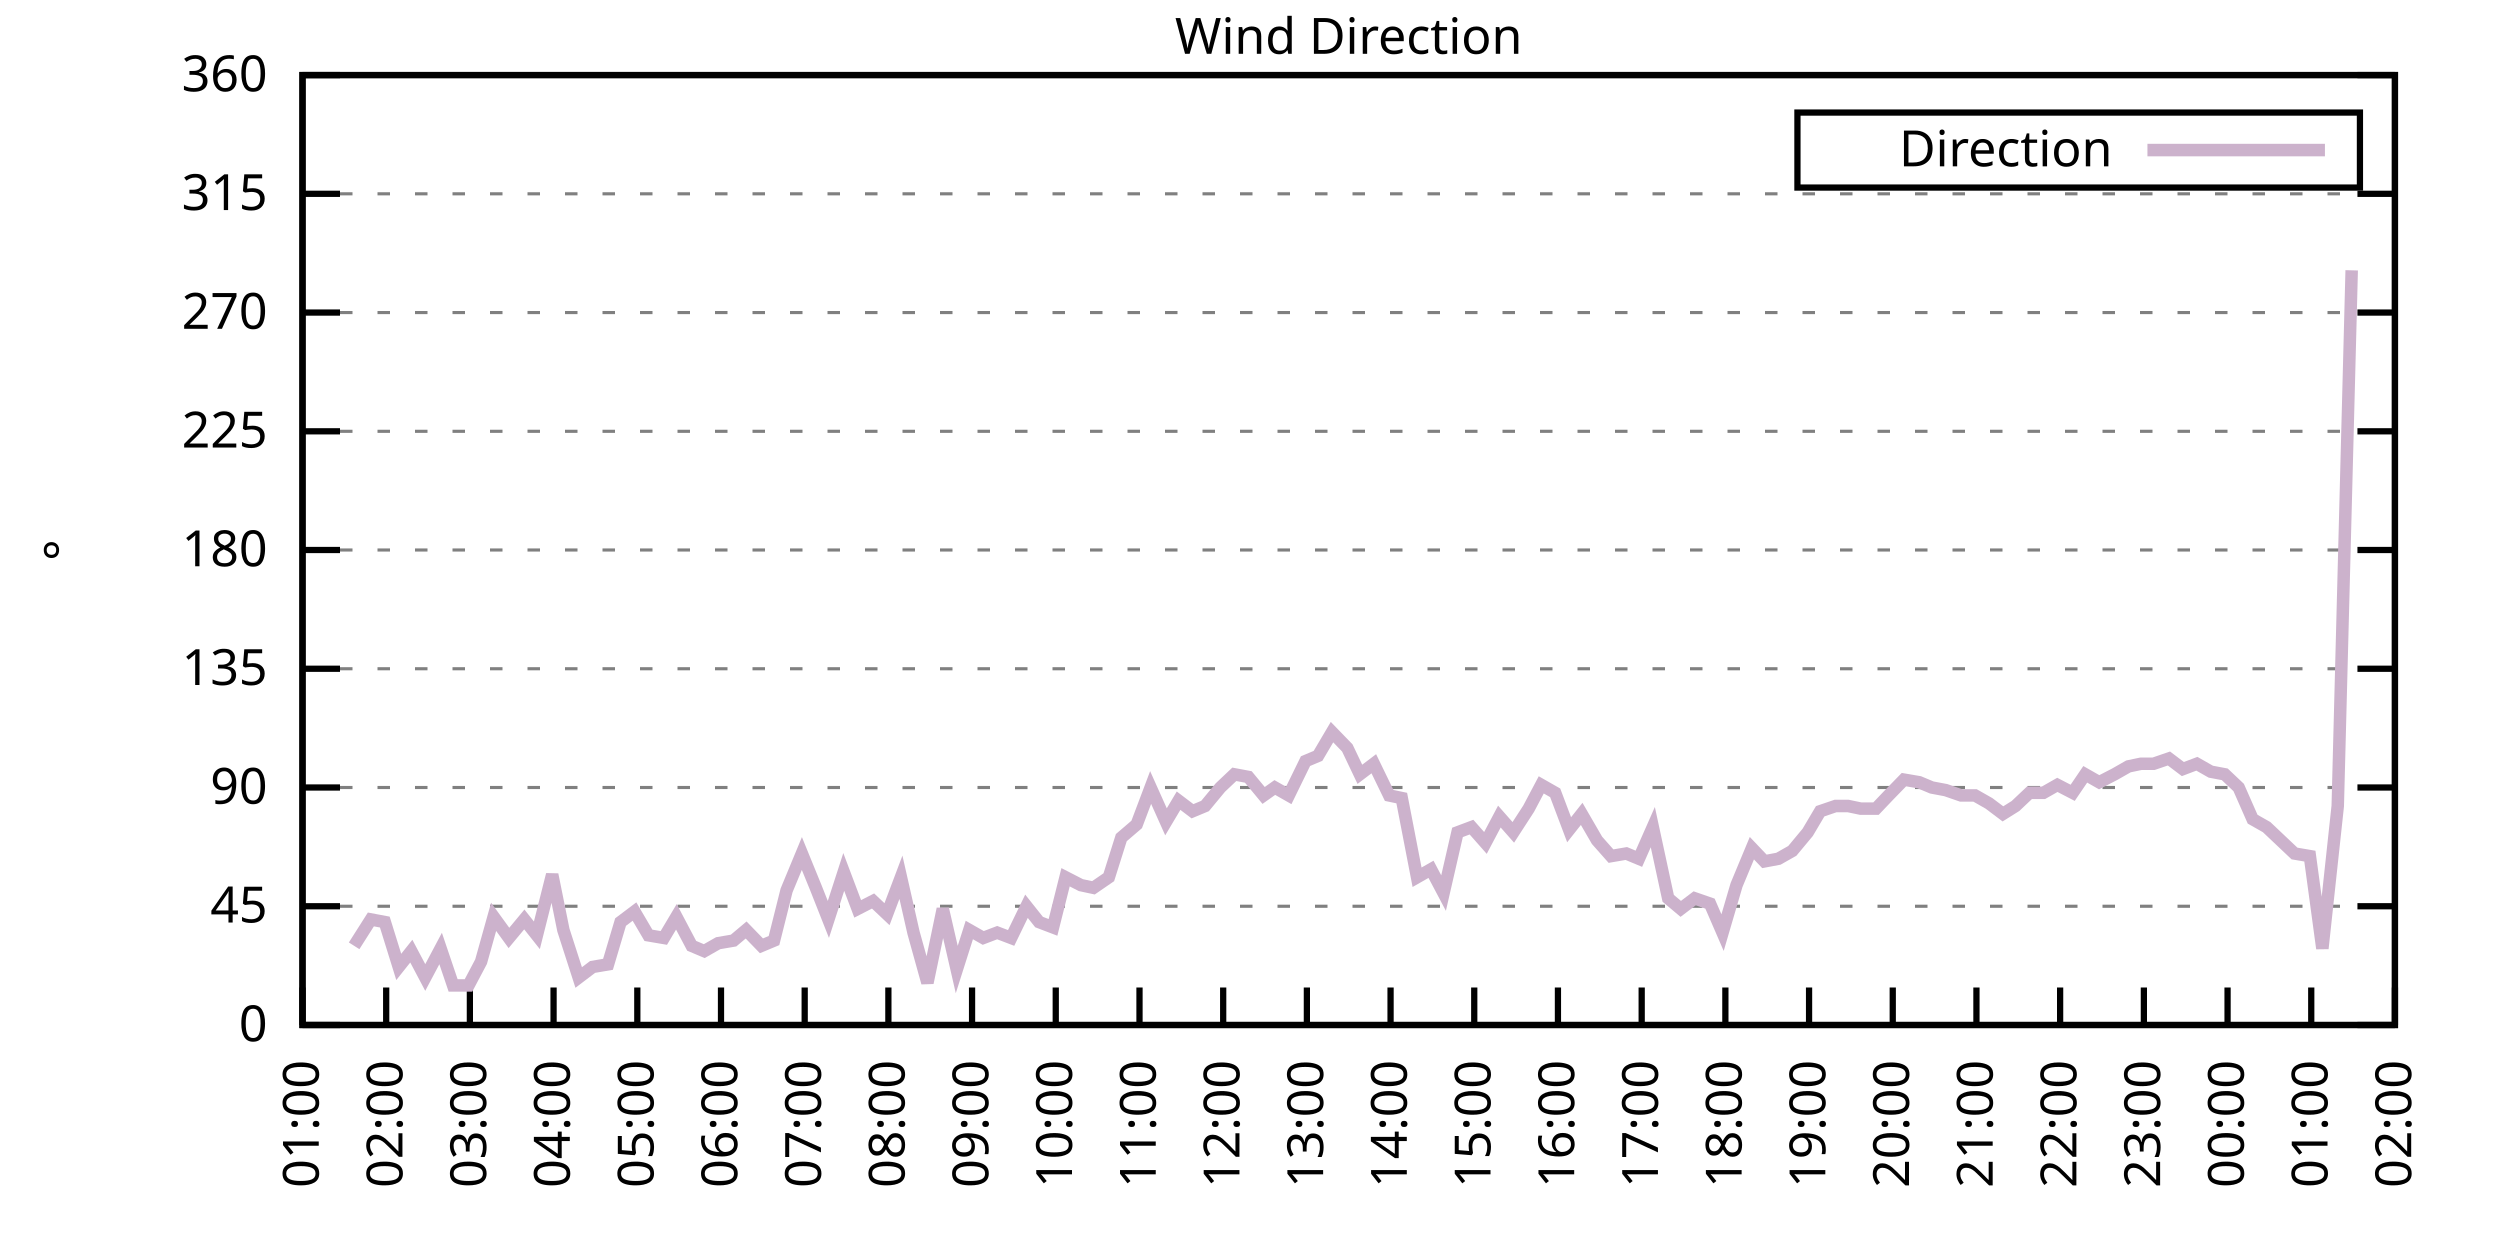
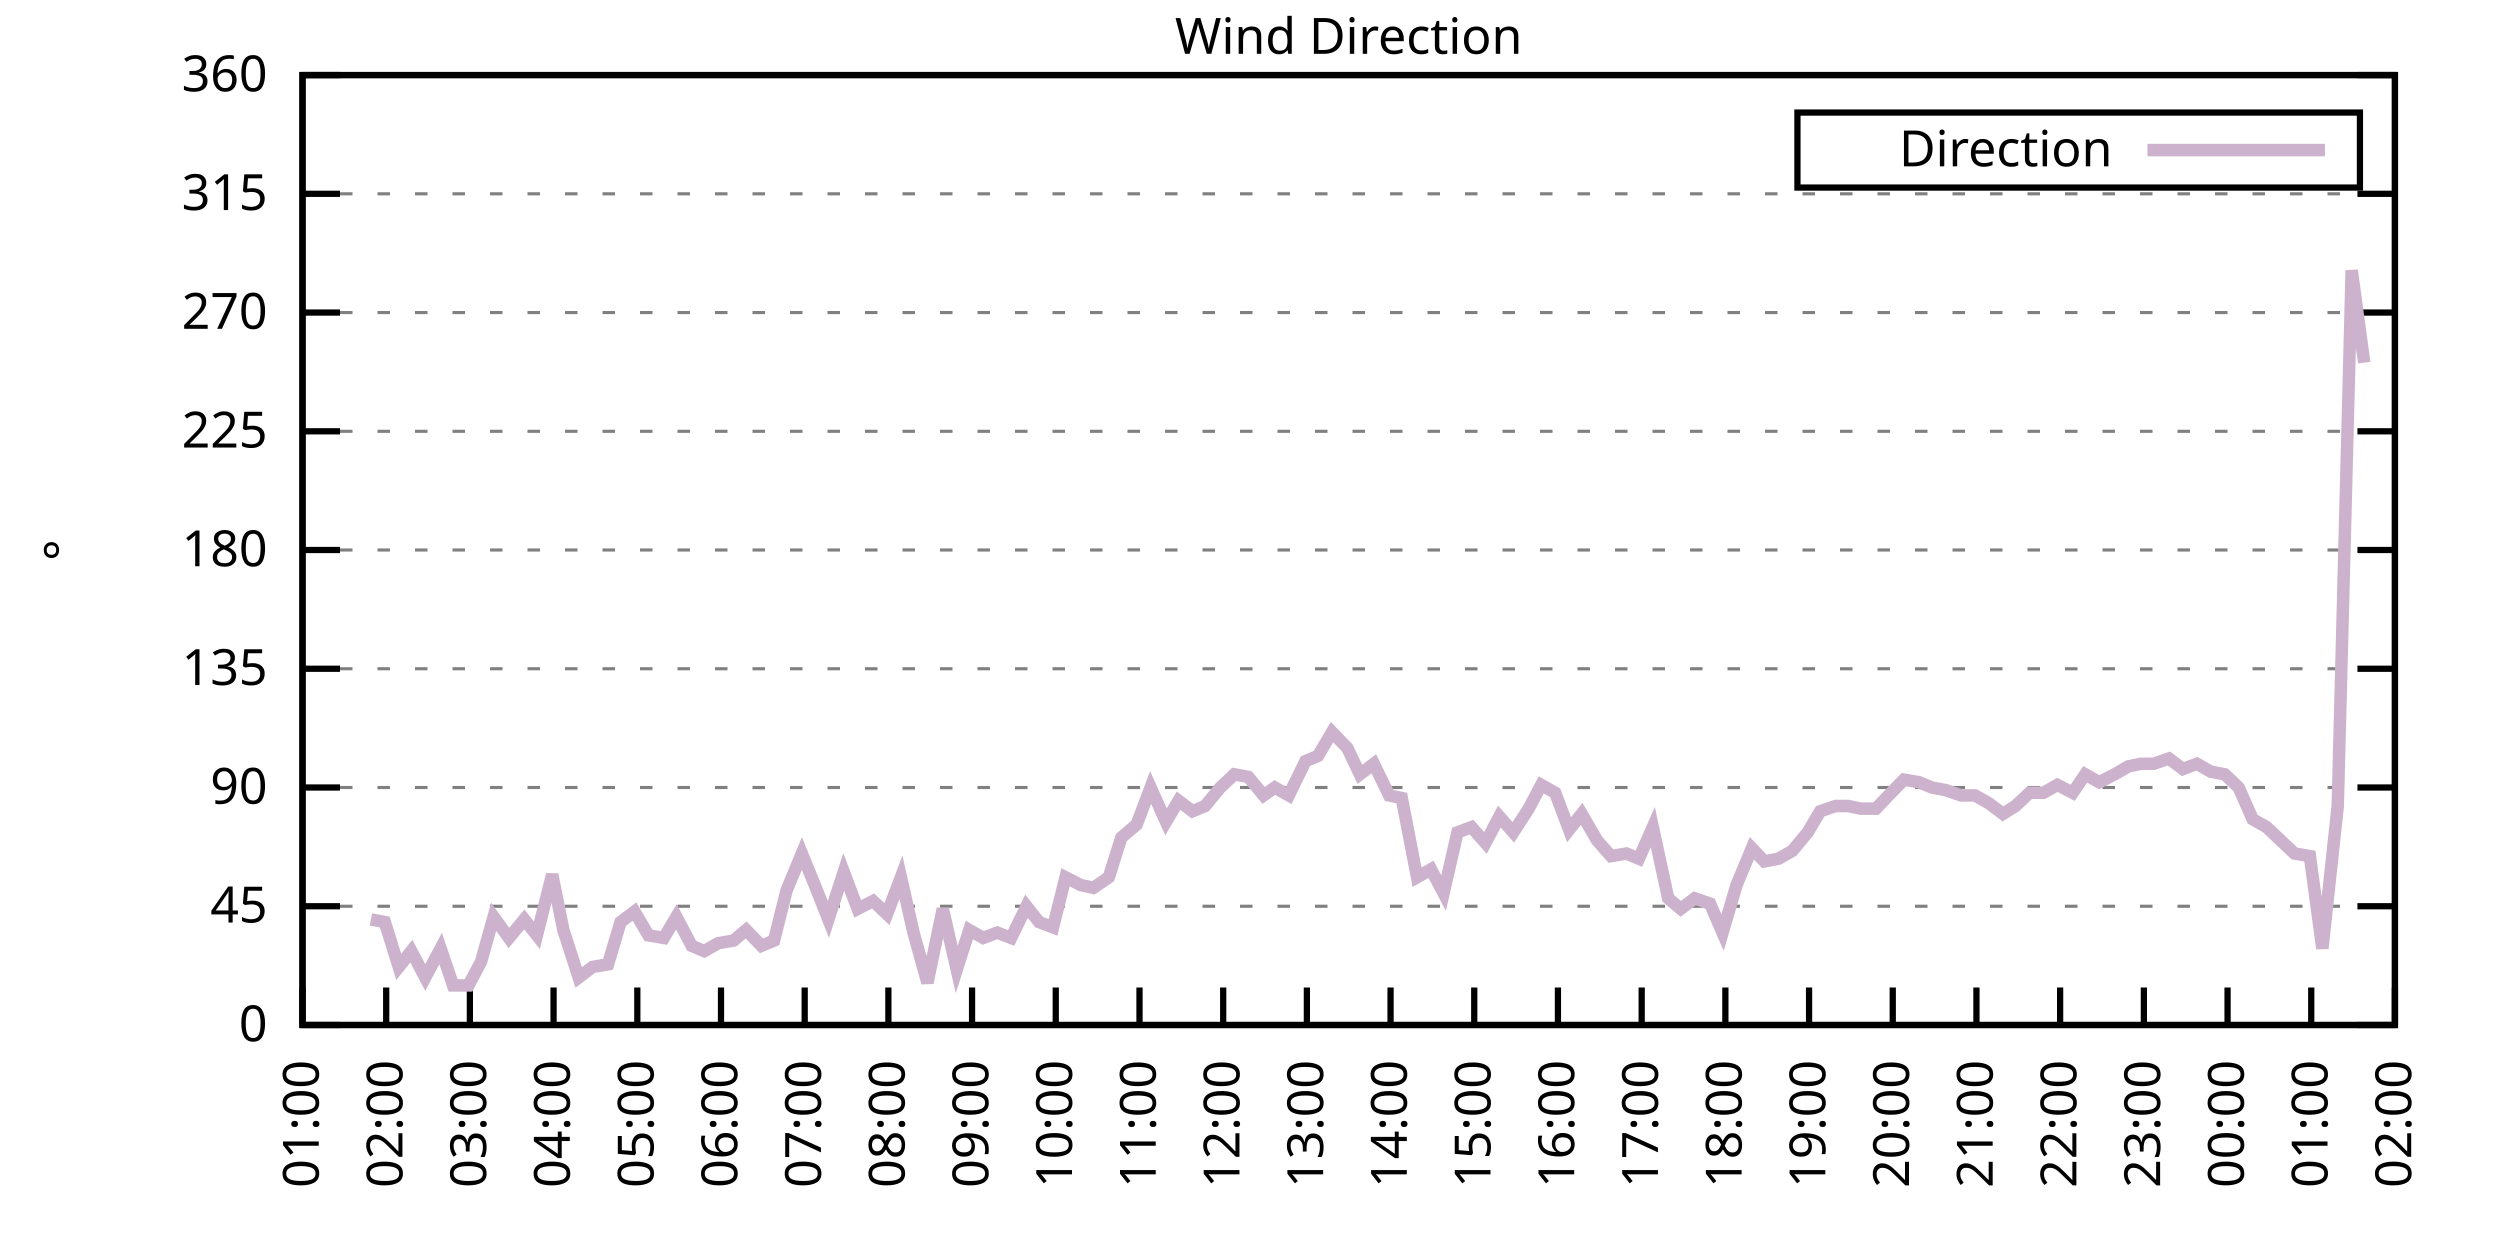
<svg xmlns="http://www.w3.org/2000/svg" xmlns:xlink="http://www.w3.org/1999/xlink" width="400" height="200" viewBox="0 0 400 200">
  <g id="gnuplot_canvas">
    <rect x="0" y="0" width="400" height="200" fill="none" />
    <defs>
      <circle id="gpDot" r="0.5" stroke-width="0.5" stroke="currentColor" />
      <path id="gpPt0" stroke-width="0.333" stroke="currentColor" d="M-1,0 h2 M0,-1 v2" />
      <path id="gpPt1" stroke-width="0.333" stroke="currentColor" d="M-1,-1 L1,1 M1,-1 L-1,1" />
      <path id="gpPt2" stroke-width="0.333" stroke="currentColor" d="M-1,0 L1,0 M0,-1 L0,1 M-1,-1 L1,1 M-1,1 L1,-1" />
      <rect id="gpPt3" stroke-width="0.333" stroke="currentColor" x="-1" y="-1" width="2" height="2" />
      <rect id="gpPt4" stroke-width="0.333" stroke="currentColor" fill="currentColor" x="-1" y="-1" width="2" height="2" />
      <circle id="gpPt5" stroke-width="0.333" stroke="currentColor" cx="0" cy="0" r="1" />
      <use xlink:href="#gpPt5" id="gpPt6" fill="currentColor" stroke="none" />
      <path id="gpPt7" stroke-width="0.333" stroke="currentColor" d="M0,-1.33 L-1.33,0.67 L1.33,0.67 z" />
      <use xlink:href="#gpPt7" id="gpPt8" fill="currentColor" stroke="none" />
      <use xlink:href="#gpPt7" id="gpPt9" stroke="currentColor" transform="rotate(180)" />
      <use xlink:href="#gpPt9" id="gpPt10" fill="currentColor" stroke="none" />
      <use xlink:href="#gpPt3" id="gpPt11" stroke="currentColor" transform="rotate(45)" />
      <use xlink:href="#gpPt11" id="gpPt12" fill="currentColor" stroke="none" />
      <path id="gpPt13" stroke-width="0.333" stroke="currentColor" d="M0,1.330 L1.265,0.411 L0.782,-1.067 L-0.782,-1.076 L-1.265,0.411 z" />
      <use xlink:href="#gpPt13" id="gpPt14" fill="currentColor" stroke="none" />
      <filter id="textbox" filterUnits="objectBoundingBox" x="0" y="0" height="1" width="1">
        <feFlood flood-color="white" flood-opacity="1" result="bgnd" />
        <feComposite in="SourceGraphic" in2="bgnd" operator="atop" />
      </filter>
      <filter id="greybox" filterUnits="objectBoundingBox" x="0" y="0" height="1" width="1">
        <feFlood flood-color="lightgrey" flood-opacity="1" result="grey" />
        <feComposite in="SourceGraphic" in2="grey" operator="atop" />
      </filter>
    </defs>
    <g fill="none" color="white" stroke="currentColor" stroke-width="1.00" stroke-linecap="butt" stroke-linejoin="miter">
</g>
    <g fill="none" color="black" stroke="currentColor" stroke-width="1.00" stroke-linecap="butt" stroke-linejoin="miter">
      <g stroke="none" shape-rendering="crispEdges">
        <polygon fill="rgb(255, 255, 255)" points="48.40,164.00 383.18,164.00 383.18,12.02 48.40,12.02 " />
      </g>
    </g>
    <g fill="none" color="black" stroke="currentColor" stroke-width="1.00" stroke-linecap="butt" stroke-linejoin="miter">
</g>
    <g fill="none" color="black" stroke="black" stroke-width="0.50" stroke-linecap="butt" stroke-linejoin="miter">
</g>
    <g fill="none" color="gray" stroke="currentColor" stroke-width="0.50" stroke-linecap="butt" stroke-linejoin="miter">
      <path stroke="gray" stroke-dasharray="2,4" class="gridline" d="M48.40,164.00 L383.19,164.00  " />
    </g>
    <g fill="none" color="gray" stroke="gray" stroke-width="1.00" stroke-linecap="butt" stroke-linejoin="miter">
</g>
    <g fill="none" color="black" stroke="currentColor" stroke-width="1.00" stroke-linecap="butt" stroke-linejoin="miter">
      <path stroke="black" d="M48.40,164.00 L54.40,164.00 M383.19,164.00 L377.19,164.00  " />
      <g transform="translate(42.80,166.60)" stroke="none" fill="black" font-family="Sans" font-size="8.00" text-anchor="end">
        <text>
          <tspan font-family="Sans"> 0</tspan>
        </text>
      </g>
    </g>
    <g fill="none" color="black" stroke="currentColor" stroke-width="1.00" stroke-linecap="butt" stroke-linejoin="miter">
</g>
    <g fill="none" color="black" stroke="black" stroke-width="0.50" stroke-linecap="butt" stroke-linejoin="miter">
</g>
    <g fill="none" color="gray" stroke="currentColor" stroke-width="0.50" stroke-linecap="butt" stroke-linejoin="miter">
      <path stroke="gray" stroke-dasharray="2,4" class="gridline" d="M48.40,145.00 L383.19,145.00  " />
    </g>
    <g fill="none" color="gray" stroke="gray" stroke-width="1.00" stroke-linecap="butt" stroke-linejoin="miter">
</g>
    <g fill="none" color="black" stroke="currentColor" stroke-width="1.00" stroke-linecap="butt" stroke-linejoin="miter">
      <path stroke="black" d="M48.40,145.00 L54.40,145.00 M383.19,145.00 L377.19,145.00  " />
      <g transform="translate(42.80,147.60)" stroke="none" fill="black" font-family="Sans" font-size="8.00" text-anchor="end">
        <text>
          <tspan font-family="Sans"> 45</tspan>
        </text>
      </g>
    </g>
    <g fill="none" color="black" stroke="currentColor" stroke-width="1.00" stroke-linecap="butt" stroke-linejoin="miter">
</g>
    <g fill="none" color="black" stroke="black" stroke-width="0.50" stroke-linecap="butt" stroke-linejoin="miter">
</g>
    <g fill="none" color="gray" stroke="currentColor" stroke-width="0.50" stroke-linecap="butt" stroke-linejoin="miter">
      <path stroke="gray" stroke-dasharray="2,4" class="gridline" d="M48.40,126.00 L383.19,126.00  " />
    </g>
    <g fill="none" color="gray" stroke="gray" stroke-width="1.00" stroke-linecap="butt" stroke-linejoin="miter">
</g>
    <g fill="none" color="black" stroke="currentColor" stroke-width="1.00" stroke-linecap="butt" stroke-linejoin="miter">
      <path stroke="black" d="M48.40,126.00 L54.40,126.00 M383.19,126.00 L377.19,126.00  " />
      <g transform="translate(42.80,128.60)" stroke="none" fill="black" font-family="Sans" font-size="8.00" text-anchor="end">
        <text>
          <tspan font-family="Sans"> 90</tspan>
        </text>
      </g>
    </g>
    <g fill="none" color="black" stroke="currentColor" stroke-width="1.00" stroke-linecap="butt" stroke-linejoin="miter">
</g>
    <g fill="none" color="black" stroke="black" stroke-width="0.50" stroke-linecap="butt" stroke-linejoin="miter">
</g>
    <g fill="none" color="gray" stroke="currentColor" stroke-width="0.50" stroke-linecap="butt" stroke-linejoin="miter">
      <path stroke="gray" stroke-dasharray="2,4" class="gridline" d="M48.40,107.00 L383.19,107.00  " />
    </g>
    <g fill="none" color="gray" stroke="gray" stroke-width="1.00" stroke-linecap="butt" stroke-linejoin="miter">
</g>
    <g fill="none" color="black" stroke="currentColor" stroke-width="1.00" stroke-linecap="butt" stroke-linejoin="miter">
      <path stroke="black" d="M48.40,107.00 L54.40,107.00 M383.19,107.00 L377.19,107.00  " />
      <g transform="translate(42.80,109.60)" stroke="none" fill="black" font-family="Sans" font-size="8.00" text-anchor="end">
        <text>
          <tspan font-family="Sans"> 135</tspan>
        </text>
      </g>
    </g>
    <g fill="none" color="black" stroke="currentColor" stroke-width="1.00" stroke-linecap="butt" stroke-linejoin="miter">
</g>
    <g fill="none" color="black" stroke="black" stroke-width="0.50" stroke-linecap="butt" stroke-linejoin="miter">
</g>
    <g fill="none" color="gray" stroke="currentColor" stroke-width="0.50" stroke-linecap="butt" stroke-linejoin="miter">
      <path stroke="gray" stroke-dasharray="2,4" class="gridline" d="M48.40,88.00 L383.19,88.00  " />
    </g>
    <g fill="none" color="gray" stroke="gray" stroke-width="1.00" stroke-linecap="butt" stroke-linejoin="miter">
</g>
    <g fill="none" color="black" stroke="currentColor" stroke-width="1.00" stroke-linecap="butt" stroke-linejoin="miter">
      <path stroke="black" d="M48.40,88.00 L54.40,88.00 M383.19,88.00 L377.19,88.00  " />
      <g transform="translate(42.80,90.60)" stroke="none" fill="black" font-family="Sans" font-size="8.00" text-anchor="end">
        <text>
          <tspan font-family="Sans"> 180</tspan>
        </text>
      </g>
    </g>
    <g fill="none" color="black" stroke="currentColor" stroke-width="1.00" stroke-linecap="butt" stroke-linejoin="miter">
</g>
    <g fill="none" color="black" stroke="black" stroke-width="0.50" stroke-linecap="butt" stroke-linejoin="miter">
</g>
    <g fill="none" color="gray" stroke="currentColor" stroke-width="0.50" stroke-linecap="butt" stroke-linejoin="miter">
      <path stroke="gray" stroke-dasharray="2,4" class="gridline" d="M48.40,69.01 L383.19,69.01  " />
    </g>
    <g fill="none" color="gray" stroke="gray" stroke-width="1.00" stroke-linecap="butt" stroke-linejoin="miter">
</g>
    <g fill="none" color="black" stroke="currentColor" stroke-width="1.00" stroke-linecap="butt" stroke-linejoin="miter">
      <path stroke="black" d="M48.40,69.01 L54.40,69.01 M383.19,69.01 L377.19,69.01  " />
      <g transform="translate(42.80,71.61)" stroke="none" fill="black" font-family="Sans" font-size="8.00" text-anchor="end">
        <text>
          <tspan font-family="Sans"> 225</tspan>
        </text>
      </g>
    </g>
    <g fill="none" color="black" stroke="currentColor" stroke-width="1.00" stroke-linecap="butt" stroke-linejoin="miter">
</g>
    <g fill="none" color="black" stroke="black" stroke-width="0.50" stroke-linecap="butt" stroke-linejoin="miter">
</g>
    <g fill="none" color="gray" stroke="currentColor" stroke-width="0.50" stroke-linecap="butt" stroke-linejoin="miter">
      <path stroke="gray" stroke-dasharray="2,4" class="gridline" d="M48.40,50.01 L383.19,50.01  " />
    </g>
    <g fill="none" color="gray" stroke="gray" stroke-width="1.00" stroke-linecap="butt" stroke-linejoin="miter">
</g>
    <g fill="none" color="black" stroke="currentColor" stroke-width="1.00" stroke-linecap="butt" stroke-linejoin="miter">
      <path stroke="black" d="M48.40,50.01 L54.40,50.01 M383.19,50.01 L377.19,50.01  " />
      <g transform="translate(42.80,52.61)" stroke="none" fill="black" font-family="Sans" font-size="8.00" text-anchor="end">
        <text>
          <tspan font-family="Sans"> 270</tspan>
        </text>
      </g>
    </g>
    <g fill="none" color="black" stroke="currentColor" stroke-width="1.00" stroke-linecap="butt" stroke-linejoin="miter">
</g>
    <g fill="none" color="black" stroke="black" stroke-width="0.50" stroke-linecap="butt" stroke-linejoin="miter">
</g>
    <g fill="none" color="gray" stroke="currentColor" stroke-width="0.50" stroke-linecap="butt" stroke-linejoin="miter">
      <path stroke="gray" stroke-dasharray="2,4" class="gridline" d="M48.40,31.01 L383.19,31.01  " />
    </g>
    <g fill="none" color="gray" stroke="gray" stroke-width="1.00" stroke-linecap="butt" stroke-linejoin="miter">
</g>
    <g fill="none" color="black" stroke="currentColor" stroke-width="1.00" stroke-linecap="butt" stroke-linejoin="miter">
      <path stroke="black" d="M48.40,31.01 L54.40,31.01 M383.19,31.01 L377.19,31.01  " />
      <g transform="translate(42.80,33.61)" stroke="none" fill="black" font-family="Sans" font-size="8.00" text-anchor="end">
        <text>
          <tspan font-family="Sans"> 315</tspan>
        </text>
      </g>
    </g>
    <g fill="none" color="black" stroke="currentColor" stroke-width="1.00" stroke-linecap="butt" stroke-linejoin="miter">
</g>
    <g fill="none" color="black" stroke="black" stroke-width="0.50" stroke-linecap="butt" stroke-linejoin="miter">
</g>
    <g fill="none" color="gray" stroke="currentColor" stroke-width="0.50" stroke-linecap="butt" stroke-linejoin="miter">
      <path stroke="gray" stroke-dasharray="2,4" class="gridline" d="M48.40,12.01 L383.19,12.01  " />
    </g>
    <g fill="none" color="gray" stroke="gray" stroke-width="1.00" stroke-linecap="butt" stroke-linejoin="miter">
</g>
    <g fill="none" color="black" stroke="currentColor" stroke-width="1.00" stroke-linecap="butt" stroke-linejoin="miter">
      <path stroke="black" d="M48.40,12.01 L54.40,12.01 M383.19,12.01 L377.19,12.01  " />
      <g transform="translate(42.80,14.61)" stroke="none" fill="black" font-family="Sans" font-size="8.00" text-anchor="end">
        <text>
          <tspan font-family="Sans"> 360</tspan>
        </text>
      </g>
    </g>
    <g fill="none" color="black" stroke="currentColor" stroke-width="1.00" stroke-linecap="butt" stroke-linejoin="miter">
      <path stroke="black" d="M48.40,164.00 L48.40,158.00  " />
      <g transform="translate(51.00,169.60) rotate(270.00)" stroke="none" fill="black" font-family="Sans" font-size="8.00" text-anchor="end">
        <text>
          <tspan font-family="Sans">01:00</tspan>
        </text>
      </g>
    </g>
    <g fill="none" color="black" stroke="currentColor" stroke-width="1.00" stroke-linecap="butt" stroke-linejoin="miter">
      <path stroke="black" d="M61.79,164.00 L61.79,158.00  " />
      <g transform="translate(64.39,169.60) rotate(270.00)" stroke="none" fill="black" font-family="Sans" font-size="8.00" text-anchor="end">
        <text>
          <tspan font-family="Sans">02:00</tspan>
        </text>
      </g>
    </g>
    <g fill="none" color="black" stroke="currentColor" stroke-width="1.00" stroke-linecap="butt" stroke-linejoin="miter">
      <path stroke="black" d="M75.18,164.00 L75.18,158.00  " />
      <g transform="translate(77.78,169.60) rotate(270.00)" stroke="none" fill="black" font-family="Sans" font-size="8.00" text-anchor="end">
        <text>
          <tspan font-family="Sans">03:00</tspan>
        </text>
      </g>
    </g>
    <g fill="none" color="black" stroke="currentColor" stroke-width="1.00" stroke-linecap="butt" stroke-linejoin="miter">
      <path stroke="black" d="M88.57,164.00 L88.57,158.00  " />
      <g transform="translate(91.17,169.60) rotate(270.00)" stroke="none" fill="black" font-family="Sans" font-size="8.00" text-anchor="end">
        <text>
          <tspan font-family="Sans">04:00</tspan>
        </text>
      </g>
    </g>
    <g fill="none" color="black" stroke="currentColor" stroke-width="1.00" stroke-linecap="butt" stroke-linejoin="miter">
      <path stroke="black" d="M101.97,164.00 L101.97,158.00  " />
      <g transform="translate(104.57,169.60) rotate(270.00)" stroke="none" fill="black" font-family="Sans" font-size="8.00" text-anchor="end">
        <text>
          <tspan font-family="Sans">05:00</tspan>
        </text>
      </g>
    </g>
    <g fill="none" color="black" stroke="currentColor" stroke-width="1.00" stroke-linecap="butt" stroke-linejoin="miter">
      <path stroke="black" d="M115.36,164.00 L115.36,158.00  " />
      <g transform="translate(117.96,169.60) rotate(270.00)" stroke="none" fill="black" font-family="Sans" font-size="8.00" text-anchor="end">
        <text>
          <tspan font-family="Sans">06:00</tspan>
        </text>
      </g>
    </g>
    <g fill="none" color="black" stroke="currentColor" stroke-width="1.00" stroke-linecap="butt" stroke-linejoin="miter">
      <path stroke="black" d="M128.75,164.00 L128.75,158.00  " />
      <g transform="translate(131.35,169.60) rotate(270.00)" stroke="none" fill="black" font-family="Sans" font-size="8.00" text-anchor="end">
        <text>
          <tspan font-family="Sans">07:00</tspan>
        </text>
      </g>
    </g>
    <g fill="none" color="black" stroke="currentColor" stroke-width="1.00" stroke-linecap="butt" stroke-linejoin="miter">
      <path stroke="black" d="M142.14,164.00 L142.14,158.00  " />
      <g transform="translate(144.74,169.60) rotate(270.00)" stroke="none" fill="black" font-family="Sans" font-size="8.00" text-anchor="end">
        <text>
          <tspan font-family="Sans">08:00</tspan>
        </text>
      </g>
    </g>
    <g fill="none" color="black" stroke="currentColor" stroke-width="1.00" stroke-linecap="butt" stroke-linejoin="miter">
      <path stroke="black" d="M155.53,164.00 L155.53,158.00  " />
      <g transform="translate(158.13,169.60) rotate(270.00)" stroke="none" fill="black" font-family="Sans" font-size="8.00" text-anchor="end">
        <text>
          <tspan font-family="Sans">09:00</tspan>
        </text>
      </g>
    </g>
    <g fill="none" color="black" stroke="currentColor" stroke-width="1.00" stroke-linecap="butt" stroke-linejoin="miter">
      <path stroke="black" d="M168.92,164.00 L168.92,158.00  " />
      <g transform="translate(171.52,169.60) rotate(270.00)" stroke="none" fill="black" font-family="Sans" font-size="8.00" text-anchor="end">
        <text>
          <tspan font-family="Sans">10:00</tspan>
        </text>
      </g>
    </g>
    <g fill="none" color="black" stroke="currentColor" stroke-width="1.00" stroke-linecap="butt" stroke-linejoin="miter">
      <path stroke="black" d="M182.32,164.00 L182.32,158.00  " />
      <g transform="translate(184.92,169.60) rotate(270.00)" stroke="none" fill="black" font-family="Sans" font-size="8.00" text-anchor="end">
        <text>
          <tspan font-family="Sans">11:00</tspan>
        </text>
      </g>
    </g>
    <g fill="none" color="black" stroke="currentColor" stroke-width="1.00" stroke-linecap="butt" stroke-linejoin="miter">
      <path stroke="black" d="M195.71,164.00 L195.71,158.00  " />
      <g transform="translate(198.31,169.60) rotate(270.00)" stroke="none" fill="black" font-family="Sans" font-size="8.00" text-anchor="end">
        <text>
          <tspan font-family="Sans">12:00</tspan>
        </text>
      </g>
    </g>
    <g fill="none" color="black" stroke="currentColor" stroke-width="1.00" stroke-linecap="butt" stroke-linejoin="miter">
      <path stroke="black" d="M209.10,164.00 L209.10,158.00  " />
      <g transform="translate(211.70,169.60) rotate(270.00)" stroke="none" fill="black" font-family="Sans" font-size="8.00" text-anchor="end">
        <text>
          <tspan font-family="Sans">13:00</tspan>
        </text>
      </g>
    </g>
    <g fill="none" color="black" stroke="currentColor" stroke-width="1.00" stroke-linecap="butt" stroke-linejoin="miter">
      <path stroke="black" d="M222.49,164.00 L222.49,158.00  " />
      <g transform="translate(225.09,169.60) rotate(270.00)" stroke="none" fill="black" font-family="Sans" font-size="8.00" text-anchor="end">
        <text>
          <tspan font-family="Sans">14:00</tspan>
        </text>
      </g>
    </g>
    <g fill="none" color="black" stroke="currentColor" stroke-width="1.00" stroke-linecap="butt" stroke-linejoin="miter">
      <path stroke="black" d="M235.88,164.00 L235.88,158.00  " />
      <g transform="translate(238.48,169.60) rotate(270.00)" stroke="none" fill="black" font-family="Sans" font-size="8.00" text-anchor="end">
        <text>
          <tspan font-family="Sans">15:00</tspan>
        </text>
      </g>
    </g>
    <g fill="none" color="black" stroke="currentColor" stroke-width="1.00" stroke-linecap="butt" stroke-linejoin="miter">
      <path stroke="black" d="M249.27,164.00 L249.27,158.00  " />
      <g transform="translate(251.87,169.60) rotate(270.00)" stroke="none" fill="black" font-family="Sans" font-size="8.00" text-anchor="end">
        <text>
          <tspan font-family="Sans">16:00</tspan>
        </text>
      </g>
    </g>
    <g fill="none" color="black" stroke="currentColor" stroke-width="1.00" stroke-linecap="butt" stroke-linejoin="miter">
      <path stroke="black" d="M262.67,164.00 L262.67,158.00  " />
      <g transform="translate(265.27,169.60) rotate(270.00)" stroke="none" fill="black" font-family="Sans" font-size="8.00" text-anchor="end">
        <text>
          <tspan font-family="Sans">17:00</tspan>
        </text>
      </g>
    </g>
    <g fill="none" color="black" stroke="currentColor" stroke-width="1.00" stroke-linecap="butt" stroke-linejoin="miter">
      <path stroke="black" d="M276.06,164.00 L276.06,158.00  " />
      <g transform="translate(278.66,169.60) rotate(270.00)" stroke="none" fill="black" font-family="Sans" font-size="8.00" text-anchor="end">
        <text>
          <tspan font-family="Sans">18:00</tspan>
        </text>
      </g>
    </g>
    <g fill="none" color="black" stroke="currentColor" stroke-width="1.00" stroke-linecap="butt" stroke-linejoin="miter">
      <path stroke="black" d="M289.45,164.00 L289.45,158.00  " />
      <g transform="translate(292.05,169.60) rotate(270.00)" stroke="none" fill="black" font-family="Sans" font-size="8.00" text-anchor="end">
        <text>
          <tspan font-family="Sans">19:00</tspan>
        </text>
      </g>
    </g>
    <g fill="none" color="black" stroke="currentColor" stroke-width="1.00" stroke-linecap="butt" stroke-linejoin="miter">
      <path stroke="black" d="M302.84,164.00 L302.84,158.00  " />
      <g transform="translate(305.44,169.60) rotate(270.00)" stroke="none" fill="black" font-family="Sans" font-size="8.00" text-anchor="end">
        <text>
          <tspan font-family="Sans">20:00</tspan>
        </text>
      </g>
    </g>
    <g fill="none" color="black" stroke="currentColor" stroke-width="1.00" stroke-linecap="butt" stroke-linejoin="miter">
      <path stroke="black" d="M316.23,164.00 L316.23,158.00  " />
      <g transform="translate(318.83,169.60) rotate(270.00)" stroke="none" fill="black" font-family="Sans" font-size="8.00" text-anchor="end">
        <text>
          <tspan font-family="Sans">21:00</tspan>
        </text>
      </g>
    </g>
    <g fill="none" color="black" stroke="currentColor" stroke-width="1.00" stroke-linecap="butt" stroke-linejoin="miter">
      <path stroke="black" d="M329.62,164.00 L329.62,158.00  " />
      <g transform="translate(332.22,169.60) rotate(270.00)" stroke="none" fill="black" font-family="Sans" font-size="8.00" text-anchor="end">
        <text>
          <tspan font-family="Sans">22:00</tspan>
        </text>
      </g>
    </g>
    <g fill="none" color="black" stroke="currentColor" stroke-width="1.00" stroke-linecap="butt" stroke-linejoin="miter">
      <path stroke="black" d="M343.02,164.00 L343.02,158.00  " />
      <g transform="translate(345.62,169.60) rotate(270.00)" stroke="none" fill="black" font-family="Sans" font-size="8.00" text-anchor="end">
        <text>
          <tspan font-family="Sans">23:00</tspan>
        </text>
      </g>
    </g>
    <g fill="none" color="black" stroke="currentColor" stroke-width="1.00" stroke-linecap="butt" stroke-linejoin="miter">
      <path stroke="black" d="M356.41,164.00 L356.41,158.00  " />
      <g transform="translate(359.01,169.60) rotate(270.00)" stroke="none" fill="black" font-family="Sans" font-size="8.00" text-anchor="end">
        <text>
          <tspan font-family="Sans">00:00</tspan>
        </text>
      </g>
    </g>
    <g fill="none" color="black" stroke="currentColor" stroke-width="1.00" stroke-linecap="butt" stroke-linejoin="miter">
      <path stroke="black" d="M369.80,164.00 L369.80,158.00  " />
      <g transform="translate(372.40,169.60) rotate(270.00)" stroke="none" fill="black" font-family="Sans" font-size="8.00" text-anchor="end">
        <text>
          <tspan font-family="Sans">01:00</tspan>
        </text>
      </g>
    </g>
    <g fill="none" color="black" stroke="currentColor" stroke-width="1.00" stroke-linecap="butt" stroke-linejoin="miter">
      <path stroke="black" d="M383.19,164.00 L383.19,158.00  " />
      <g transform="translate(385.79,169.60) rotate(270.00)" stroke="none" fill="black" font-family="Sans" font-size="8.00" text-anchor="end">
        <text>
          <tspan font-family="Sans">02:00</tspan>
        </text>
      </g>
    </g>
    <g fill="none" color="black" stroke="currentColor" stroke-width="1.00" stroke-linecap="butt" stroke-linejoin="miter">
</g>
    <g fill="none" color="black" stroke="currentColor" stroke-width="1.00" stroke-linecap="butt" stroke-linejoin="miter">
      <path stroke="black" d="M48.40,12.01 L48.40,164.00 L383.19,164.00 L383.19,12.01 L48.40,12.01 Z  " />
    </g>
    <g fill="none" color="black" stroke="currentColor" stroke-width="1.00" stroke-linecap="butt" stroke-linejoin="miter">
</g>
    <g fill="none" color="black" stroke="currentColor" stroke-width="1.00" stroke-linecap="butt" stroke-linejoin="miter">
      <path stroke="black" d="M287.59,30.01 L287.59,18.01 L377.59,18.01 L377.59,30.01 L287.59,30.01 Z  " />
    </g>
    <g id="Wind_direction_plot_1">
      <g fill="none" color="white" stroke="black" stroke-width="2.00" stroke-linecap="butt" stroke-linejoin="miter">
</g>
      <g fill="none" color="black" stroke="currentColor" stroke-width="2.00" stroke-linecap="butt" stroke-linejoin="miter">
        <g transform="translate(337.99,26.61)" stroke="none" fill="black" font-family="Sans" font-size="8.00" text-anchor="end">
          <text>
            <tspan font-family="Sans">Direction</tspan>
          </text>
        </g>
      </g>
      <g fill="none" color="black" stroke="currentColor" stroke-width="2.00" stroke-linecap="butt" stroke-linejoin="miter">
-         <path stroke="rgb(204, 178, 204)" d="M343.59,24.01 L371.99,24.01 M56.66,151.33 L59.34,147.11 L61.57,147.53 L63.80,154.71 L65.81,152.18 L68.04,156.40   L70.50,151.76 L72.50,157.67 L74.96,157.67 L76.97,153.87 L78.98,146.69 L81.43,150.07 L83.89,147.11 L85.90,149.65   L88.35,139.93 L90.14,148.80 L92.59,156.40 L94.82,154.71 L97.28,154.29 L99.29,147.53 L101.52,145.85 L103.75,149.65   L106.21,150.07 L108.22,146.69 L110.67,151.33 L112.68,152.18 L114.91,150.91 L117.37,150.49 L119.38,148.80 L121.83,151.33   L123.84,150.49 L125.85,142.47 L128.30,136.56 L130.54,142.05 L132.54,147.11 L135.00,139.51 L137.23,145.42 L139.69,144.16   L141.92,146.27 L144.15,140.36 L146.16,149.22 L148.39,157.24 L150.85,145.42 L153.08,155.13 L155.09,148.80 L157.32,150.07   L159.55,149.22 L161.78,150.07 L164.24,145.00 L166.25,147.53 L168.48,148.38 L170.49,140.36 L172.94,141.62 L174.95,142.05   L177.41,140.36 L179.41,134.02 L181.87,131.91 L184.10,126.00 L186.56,131.49 L188.57,128.11 L190.80,129.80 L192.81,128.96   L195.26,126.00 L197.49,123.89 L199.73,124.31 L202.18,127.27 L203.97,126.00 L206.20,127.27 L208.88,121.78 L210.88,120.94   L213.12,117.14 L215.57,119.67 L217.58,123.89 L219.81,122.20 L222.27,127.27 L224.28,127.69 L226.73,140.36 L228.96,139.09   L230.97,142.89 L233.20,133.18 L235.44,132.34 L237.67,134.87 L239.90,130.65 L242.13,133.18 L244.59,129.38 L246.60,125.58   L248.83,126.85 L251.06,132.76 L253.07,130.22 L255.52,134.45 L257.76,136.98 L260.21,136.56 L262.22,137.40 L264.45,132.34   L266.91,143.73 L268.92,145.42 L271.15,143.73 L273.60,144.58 L275.61,149.22 L277.84,141.62 L280.30,135.71 L282.31,137.82   L284.54,137.40 L286.77,136.14 L289.23,133.18 L291.23,129.80 L293.69,128.96 L295.70,128.96 L297.71,129.38 L300.16,129.38   L302.17,127.27 L304.63,124.74 L307.08,125.16 L309.09,126.00 L311.32,126.42 L313.78,127.27 L316.01,127.27 L318.24,128.54   L320.47,130.22 L322.48,128.96 L324.71,126.85 L326.95,126.85 L329.18,125.58 L331.63,126.85 L333.64,123.89 L335.87,125.16   L338.33,123.89 L340.56,122.62 L342.57,122.20 L344.58,122.20 L347.03,121.36 L349.26,123.05 L351.50,122.20 L353.73,123.47   L355.96,123.89 L358.19,126.00 L360.42,131.07 L362.66,132.34 L364.89,134.45 L367.12,136.56 L369.58,136.98 L371.58,151.76   L374.04,128.96 L376.27,43.25  " />
+         <path stroke="rgb(204, 178, 204)" d="M343.59,24.01 L371.99,24.01 M59.34,147.11 L61.57,147.53 L63.80,154.71 L65.81,152.18 L68.04,156.40 L70.50,151.76   L72.50,157.67 L74.96,157.67 L76.97,153.87 L78.98,146.69 L81.43,150.07 L83.89,147.11 L85.90,149.65 L88.35,139.93   L90.14,148.80 L92.59,156.40 L94.82,154.71 L97.28,154.29 L99.29,147.53 L101.52,145.85 L103.75,149.65 L106.21,150.07   L108.22,146.69 L110.67,151.33 L112.68,152.18 L114.91,150.91 L117.37,150.49 L119.38,148.80 L121.83,151.33 L123.84,150.49   L125.85,142.47 L128.30,136.56 L130.54,142.05 L132.54,147.11 L135.00,139.51 L137.23,145.42 L139.69,144.16 L141.92,146.27   L144.15,140.36 L146.16,149.22 L148.39,157.24 L150.85,145.42 L153.08,155.13 L155.09,148.80 L157.32,150.07 L159.55,149.22   L161.78,150.07 L164.24,145.00 L166.25,147.53 L168.48,148.38 L170.49,140.36 L172.94,141.62 L174.95,142.05 L177.41,140.36   L179.41,134.02 L181.87,131.91 L184.10,126.00 L186.56,131.49 L188.57,128.11 L190.80,129.80 L192.81,128.96 L195.26,126.00   L197.49,123.89 L199.73,124.31 L202.18,127.27 L203.97,126.00 L206.20,127.27 L208.88,121.78 L210.88,120.94 L213.12,117.14   L215.57,119.67 L217.58,123.89 L219.81,122.20 L222.27,127.27 L224.28,127.69 L226.73,140.36 L228.96,139.09 L230.97,142.89   L233.20,133.18 L235.44,132.34 L237.67,134.87 L239.90,130.65 L242.13,133.18 L244.59,129.38 L246.60,125.58 L248.83,126.85   L251.06,132.76 L253.07,130.22 L255.52,134.45 L257.76,136.98 L260.21,136.56 L262.22,137.40 L264.45,132.34 L266.91,143.73   L268.92,145.42 L271.15,143.73 L273.60,144.58 L275.61,149.22 L277.84,141.62 L280.30,135.71 L282.31,137.82 L284.54,137.40   L286.77,136.14 L289.23,133.18 L291.23,129.80 L293.69,128.96 L295.70,128.96 L297.71,129.38 L300.16,129.38 L302.17,127.27   L304.63,124.74 L307.08,125.16 L309.09,126.00 L311.32,126.42 L313.78,127.27 L316.01,127.27 L318.24,128.54 L320.47,130.22   L322.48,128.96 L324.71,126.85 L326.95,126.85 L329.18,125.58 L331.63,126.85 L333.64,123.89 L335.87,125.16 L338.33,123.89   L340.56,122.62 L342.57,122.20 L344.58,122.20 L347.03,121.36 L349.26,123.05 L351.50,122.20 L353.73,123.47 L355.96,123.89   L358.19,126.00 L360.42,131.07 L362.66,132.34 L364.89,134.45 L367.12,136.56 L369.58,136.98 L371.58,151.76 L374.04,128.96   L376.27,43.25 L378.28,58.03  " />
      </g>
    </g>
    <g fill="none" color="black" stroke="currentColor" stroke-width="2.00" stroke-linecap="butt" stroke-linejoin="miter">
</g>
    <g fill="none" color="black" stroke="black" stroke-width="1.00" stroke-linecap="butt" stroke-linejoin="miter">
</g>
    <g fill="none" color="black" stroke="currentColor" stroke-width="1.00" stroke-linecap="butt" stroke-linejoin="miter">
      <path stroke="black" d="M48.40,12.01 L48.40,164.00 L383.19,164.00 L383.19,12.01 L48.40,12.01 Z  " />
      <g transform="translate(12.80,88.01) rotate(270.00)" stroke="none" fill="black" font-family="Sans" font-size="8.00" text-anchor="middle">
        <text>
          <tspan font-family="Sans">°</tspan>
        </text>
      </g>
    </g>
    <g fill="none" color="black" stroke="currentColor" stroke-width="1.00" stroke-linecap="butt" stroke-linejoin="miter">
</g>
    <g fill="none" color="black" stroke="currentColor" stroke-width="1.00" stroke-linecap="butt" stroke-linejoin="miter">
      <g transform="translate(215.79,8.61)" stroke="none" fill="black" font-family="Sans" font-size="8.00" text-anchor="middle">
        <text>
          <tspan font-family="Sans">Wind Direction</tspan>
        </text>
      </g>
    </g>
    <g fill="none" color="black" stroke="currentColor" stroke-width="1.00" stroke-linecap="butt" stroke-linejoin="miter">
</g>
  </g>
</svg>
